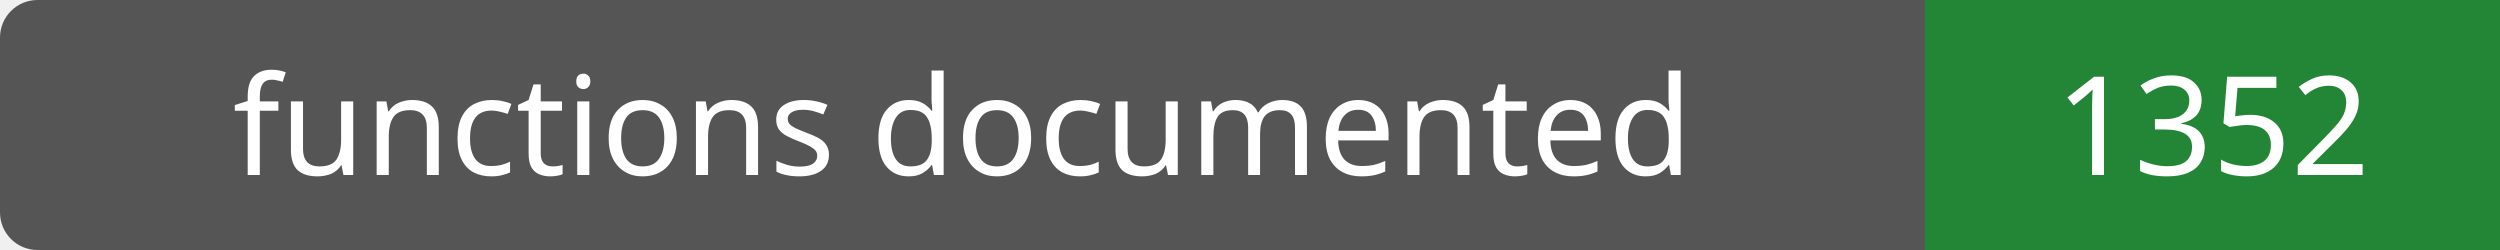
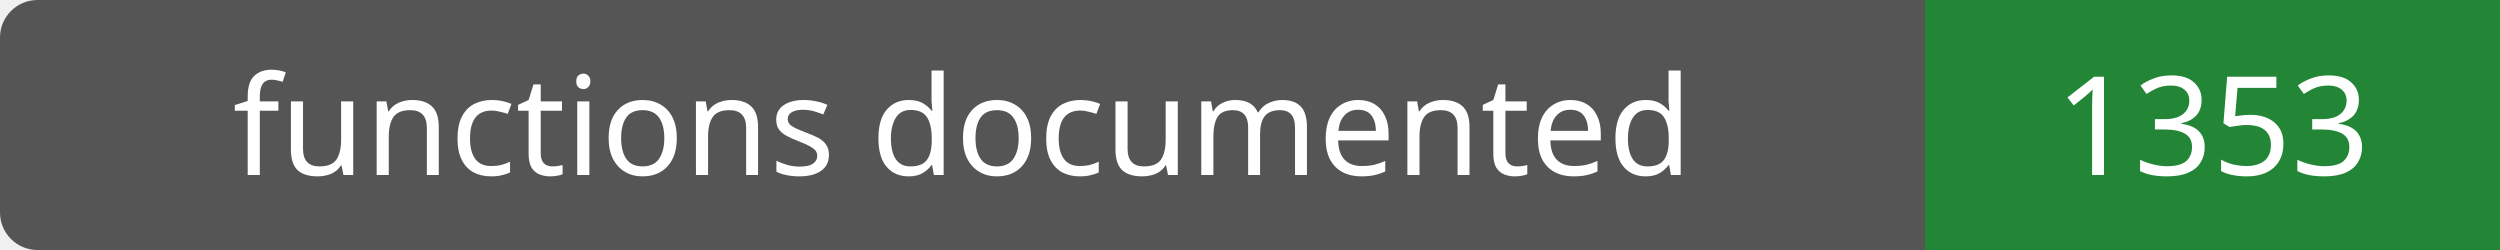
- <svg xmlns="http://www.w3.org/2000/svg" width="200" height="20" role="img" aria-label="functions documented: 1352">
+ <svg xmlns="http://www.w3.org/2000/svg" width="200" height="20" role="img" aria-label="functions documented: 1353">
  <rect width="200" height="20" rx="3" fill="#555" />
  <path fill="#238636" d="M154 0h46v20H154z" />
  <g fill="#fff" text-anchor="middle" font-family="Verdana,sans-serif" font-size="11">
    <text x="77.0" y="14">functions documented</text>
-     <text x="177.0" y="14">1352</text>
+     <text x="177.0" y="14">1353</text>
  </g>
</svg>
